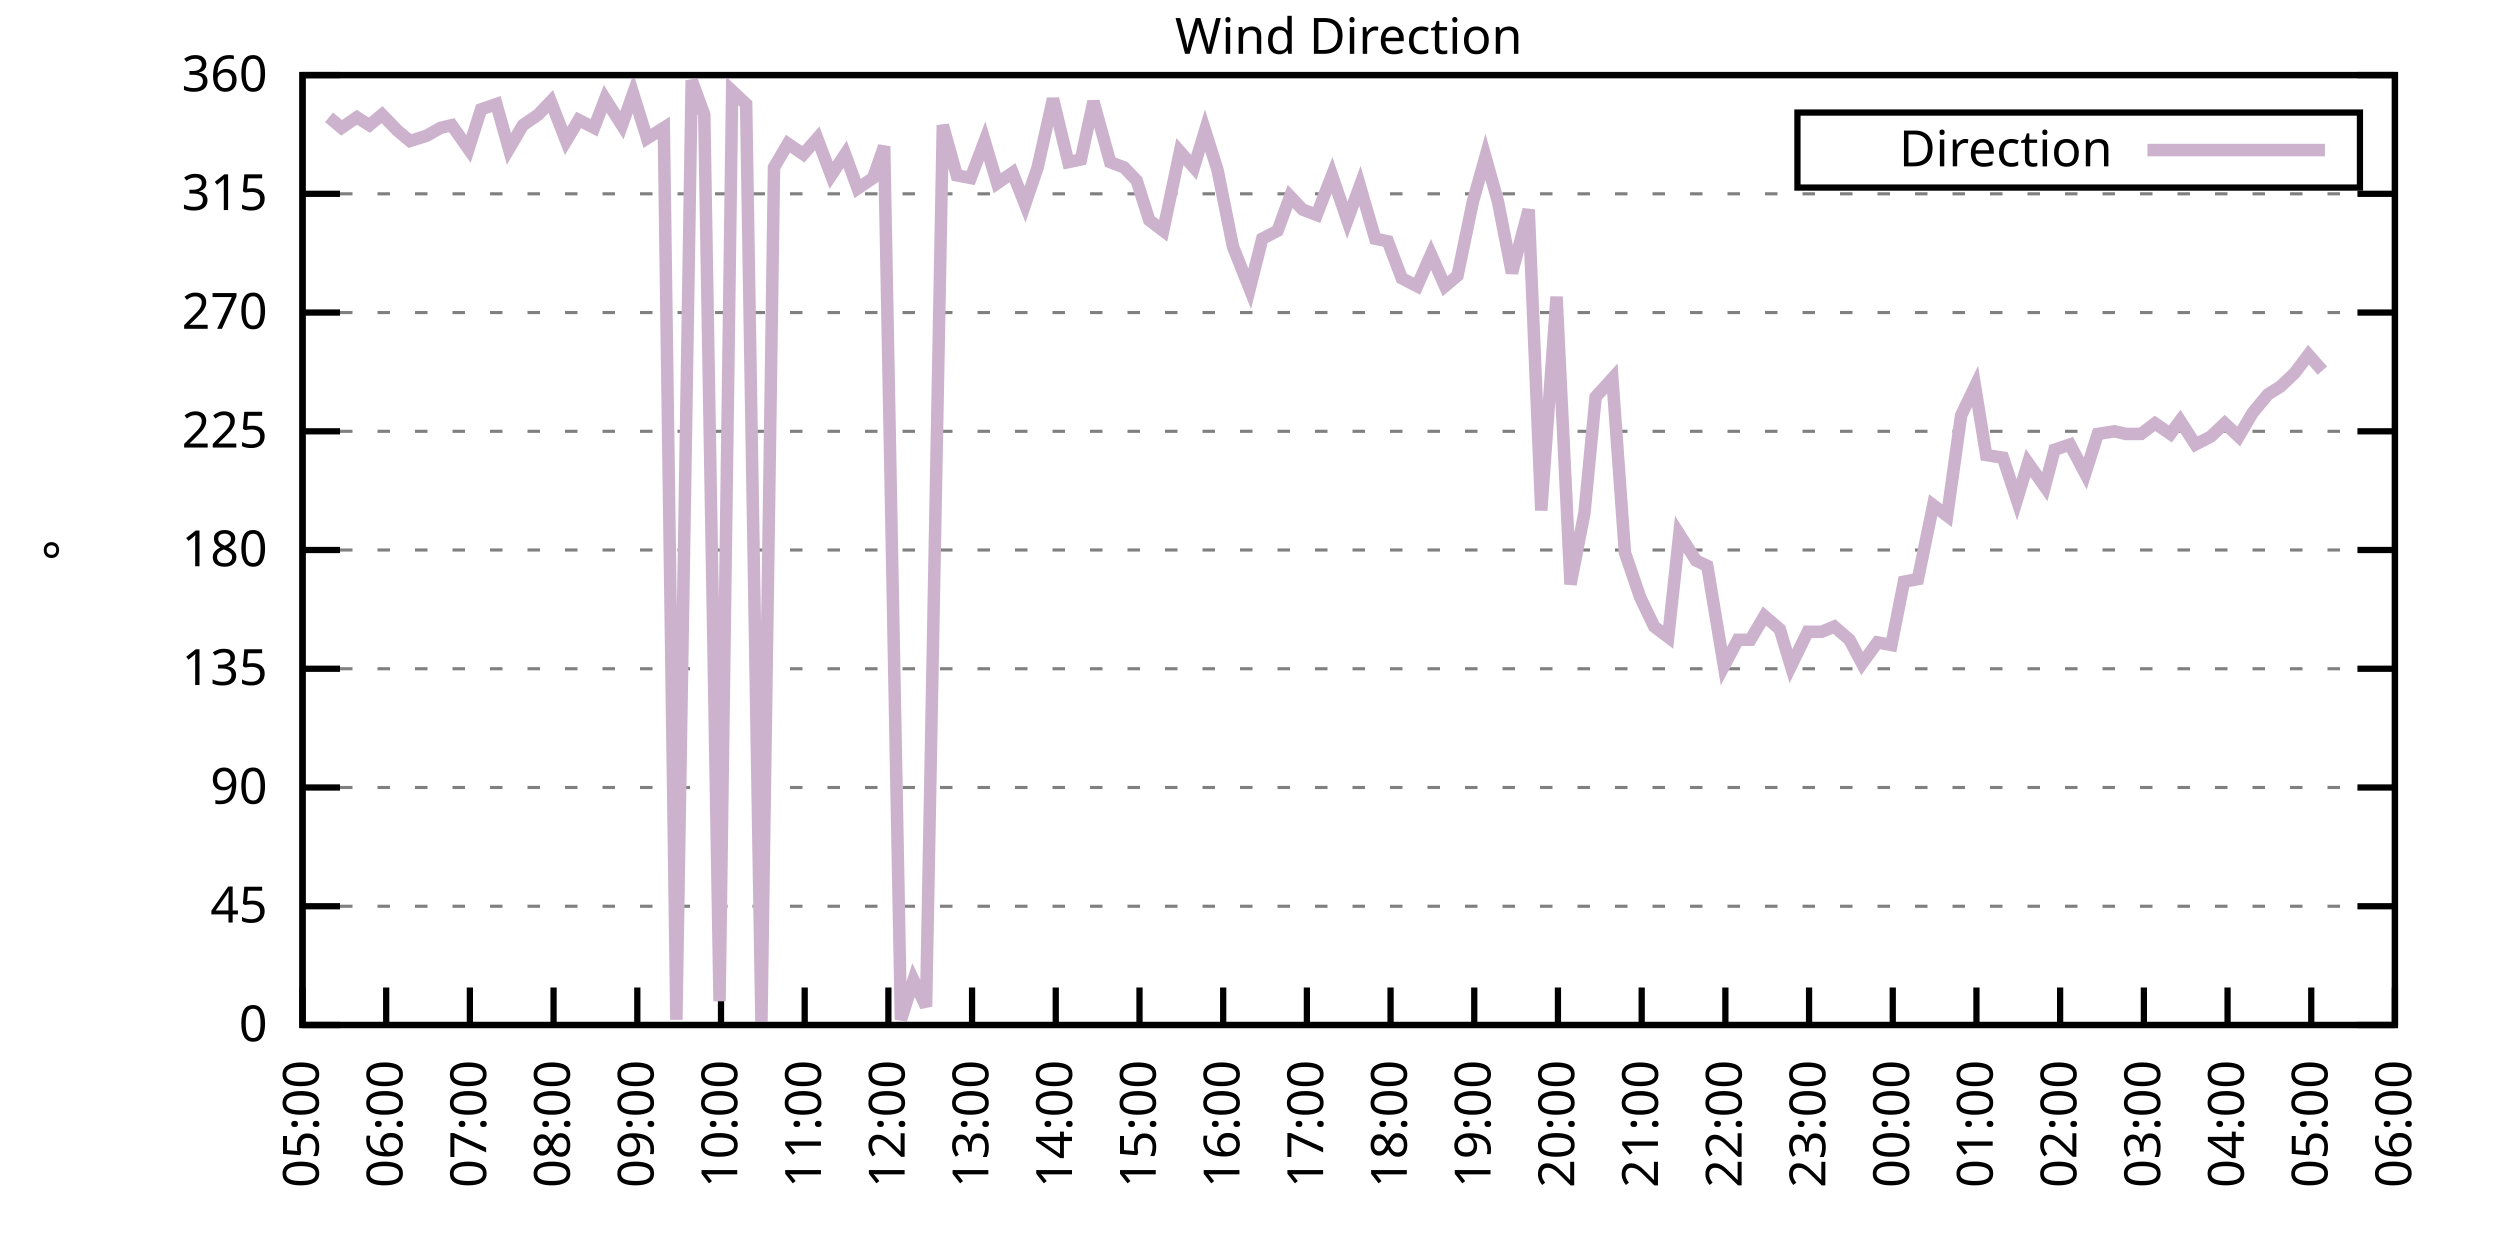
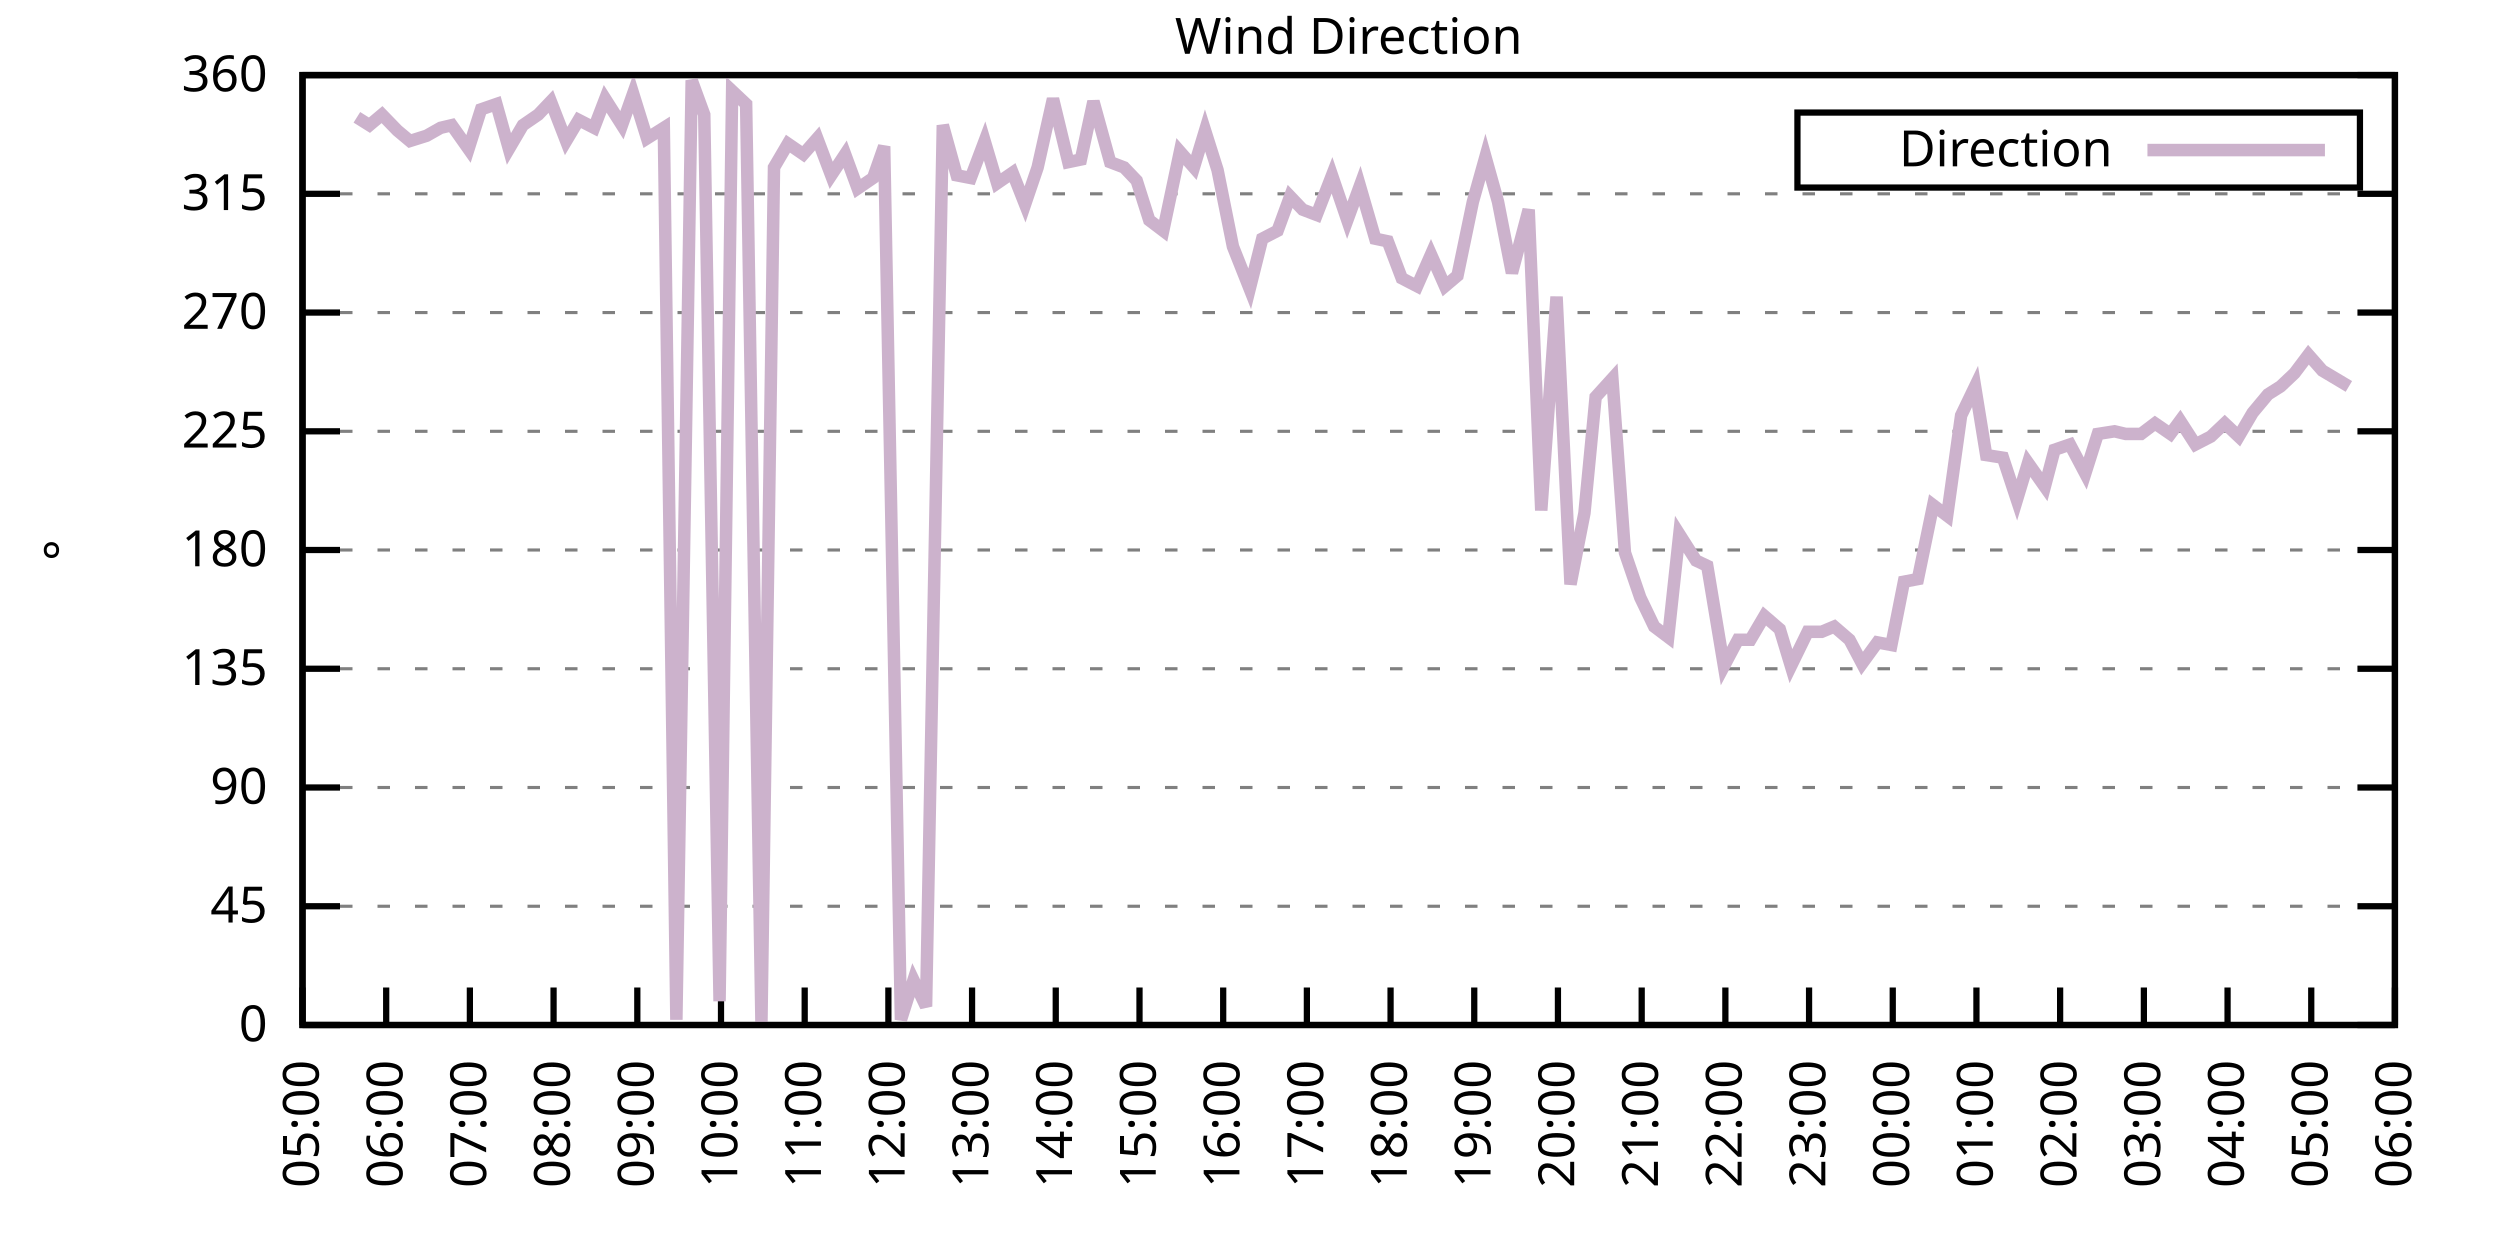
<svg xmlns="http://www.w3.org/2000/svg" xmlns:xlink="http://www.w3.org/1999/xlink" width="400" height="200" viewBox="0 0 400 200">
  <g id="gnuplot_canvas">
    <rect x="0" y="0" width="400" height="200" fill="none" />
    <defs>
      <circle id="gpDot" r="0.5" stroke-width="0.5" stroke="currentColor" />
      <path id="gpPt0" stroke-width="0.333" stroke="currentColor" d="M-1,0 h2 M0,-1 v2" />
      <path id="gpPt1" stroke-width="0.333" stroke="currentColor" d="M-1,-1 L1,1 M1,-1 L-1,1" />
      <path id="gpPt2" stroke-width="0.333" stroke="currentColor" d="M-1,0 L1,0 M0,-1 L0,1 M-1,-1 L1,1 M-1,1 L1,-1" />
      <rect id="gpPt3" stroke-width="0.333" stroke="currentColor" x="-1" y="-1" width="2" height="2" />
      <rect id="gpPt4" stroke-width="0.333" stroke="currentColor" fill="currentColor" x="-1" y="-1" width="2" height="2" />
      <circle id="gpPt5" stroke-width="0.333" stroke="currentColor" cx="0" cy="0" r="1" />
      <use xlink:href="#gpPt5" id="gpPt6" fill="currentColor" stroke="none" />
      <path id="gpPt7" stroke-width="0.333" stroke="currentColor" d="M0,-1.33 L-1.33,0.67 L1.33,0.67 z" />
      <use xlink:href="#gpPt7" id="gpPt8" fill="currentColor" stroke="none" />
      <use xlink:href="#gpPt7" id="gpPt9" stroke="currentColor" transform="rotate(180)" />
      <use xlink:href="#gpPt9" id="gpPt10" fill="currentColor" stroke="none" />
      <use xlink:href="#gpPt3" id="gpPt11" stroke="currentColor" transform="rotate(45)" />
      <use xlink:href="#gpPt11" id="gpPt12" fill="currentColor" stroke="none" />
      <path id="gpPt13" stroke-width="0.333" stroke="currentColor" d="M0,1.330 L1.265,0.411 L0.782,-1.067 L-0.782,-1.076 L-1.265,0.411 z" />
      <use xlink:href="#gpPt13" id="gpPt14" fill="currentColor" stroke="none" />
      <filter id="textbox" filterUnits="objectBoundingBox" x="0" y="0" height="1" width="1">
        <feFlood flood-color="white" flood-opacity="1" result="bgnd" />
        <feComposite in="SourceGraphic" in2="bgnd" operator="atop" />
      </filter>
      <filter id="greybox" filterUnits="objectBoundingBox" x="0" y="0" height="1" width="1">
        <feFlood flood-color="lightgrey" flood-opacity="1" result="grey" />
        <feComposite in="SourceGraphic" in2="grey" operator="atop" />
      </filter>
    </defs>
    <g fill="none" color="white" stroke="currentColor" stroke-width="1.00" stroke-linecap="butt" stroke-linejoin="miter">
</g>
    <g fill="none" color="black" stroke="currentColor" stroke-width="1.00" stroke-linecap="butt" stroke-linejoin="miter">
      <g stroke="none" shape-rendering="crispEdges">
        <polygon fill="rgb(255, 255, 255)" points="48.40,164.00 383.18,164.00 383.18,12.02 48.40,12.02 " />
      </g>
    </g>
    <g fill="none" color="black" stroke="currentColor" stroke-width="1.00" stroke-linecap="butt" stroke-linejoin="miter">
</g>
    <g fill="none" color="black" stroke="black" stroke-width="0.50" stroke-linecap="butt" stroke-linejoin="miter">
</g>
    <g fill="none" color="gray" stroke="currentColor" stroke-width="0.50" stroke-linecap="butt" stroke-linejoin="miter">
      <path stroke="gray" stroke-dasharray="2,4" class="gridline" d="M48.40,164.00 L383.19,164.00  " />
    </g>
    <g fill="none" color="gray" stroke="gray" stroke-width="1.00" stroke-linecap="butt" stroke-linejoin="miter">
</g>
    <g fill="none" color="black" stroke="currentColor" stroke-width="1.00" stroke-linecap="butt" stroke-linejoin="miter">
      <path stroke="black" d="M48.40,164.00 L54.40,164.00 M383.19,164.00 L377.19,164.00  " />
      <g transform="translate(42.80,166.60)" stroke="none" fill="black" font-family="Sans" font-size="8.00" text-anchor="end">
        <text>
          <tspan font-family="Sans"> 0</tspan>
        </text>
      </g>
    </g>
    <g fill="none" color="black" stroke="currentColor" stroke-width="1.00" stroke-linecap="butt" stroke-linejoin="miter">
</g>
    <g fill="none" color="black" stroke="black" stroke-width="0.50" stroke-linecap="butt" stroke-linejoin="miter">
</g>
    <g fill="none" color="gray" stroke="currentColor" stroke-width="0.50" stroke-linecap="butt" stroke-linejoin="miter">
      <path stroke="gray" stroke-dasharray="2,4" class="gridline" d="M48.40,145.00 L383.19,145.00  " />
    </g>
    <g fill="none" color="gray" stroke="gray" stroke-width="1.00" stroke-linecap="butt" stroke-linejoin="miter">
</g>
    <g fill="none" color="black" stroke="currentColor" stroke-width="1.00" stroke-linecap="butt" stroke-linejoin="miter">
      <path stroke="black" d="M48.40,145.00 L54.40,145.00 M383.19,145.00 L377.19,145.00  " />
      <g transform="translate(42.80,147.60)" stroke="none" fill="black" font-family="Sans" font-size="8.00" text-anchor="end">
        <text>
          <tspan font-family="Sans"> 45</tspan>
        </text>
      </g>
    </g>
    <g fill="none" color="black" stroke="currentColor" stroke-width="1.00" stroke-linecap="butt" stroke-linejoin="miter">
</g>
    <g fill="none" color="black" stroke="black" stroke-width="0.50" stroke-linecap="butt" stroke-linejoin="miter">
</g>
    <g fill="none" color="gray" stroke="currentColor" stroke-width="0.50" stroke-linecap="butt" stroke-linejoin="miter">
      <path stroke="gray" stroke-dasharray="2,4" class="gridline" d="M48.40,126.00 L383.19,126.00  " />
    </g>
    <g fill="none" color="gray" stroke="gray" stroke-width="1.00" stroke-linecap="butt" stroke-linejoin="miter">
</g>
    <g fill="none" color="black" stroke="currentColor" stroke-width="1.00" stroke-linecap="butt" stroke-linejoin="miter">
      <path stroke="black" d="M48.40,126.00 L54.40,126.00 M383.19,126.00 L377.19,126.00  " />
      <g transform="translate(42.80,128.60)" stroke="none" fill="black" font-family="Sans" font-size="8.00" text-anchor="end">
        <text>
          <tspan font-family="Sans"> 90</tspan>
        </text>
      </g>
    </g>
    <g fill="none" color="black" stroke="currentColor" stroke-width="1.00" stroke-linecap="butt" stroke-linejoin="miter">
</g>
    <g fill="none" color="black" stroke="black" stroke-width="0.50" stroke-linecap="butt" stroke-linejoin="miter">
</g>
    <g fill="none" color="gray" stroke="currentColor" stroke-width="0.50" stroke-linecap="butt" stroke-linejoin="miter">
      <path stroke="gray" stroke-dasharray="2,4" class="gridline" d="M48.40,107.00 L383.19,107.00  " />
    </g>
    <g fill="none" color="gray" stroke="gray" stroke-width="1.00" stroke-linecap="butt" stroke-linejoin="miter">
</g>
    <g fill="none" color="black" stroke="currentColor" stroke-width="1.00" stroke-linecap="butt" stroke-linejoin="miter">
      <path stroke="black" d="M48.40,107.00 L54.40,107.00 M383.19,107.00 L377.19,107.00  " />
      <g transform="translate(42.80,109.60)" stroke="none" fill="black" font-family="Sans" font-size="8.00" text-anchor="end">
        <text>
          <tspan font-family="Sans"> 135</tspan>
        </text>
      </g>
    </g>
    <g fill="none" color="black" stroke="currentColor" stroke-width="1.00" stroke-linecap="butt" stroke-linejoin="miter">
</g>
    <g fill="none" color="black" stroke="black" stroke-width="0.50" stroke-linecap="butt" stroke-linejoin="miter">
</g>
    <g fill="none" color="gray" stroke="currentColor" stroke-width="0.50" stroke-linecap="butt" stroke-linejoin="miter">
      <path stroke="gray" stroke-dasharray="2,4" class="gridline" d="M48.40,88.00 L383.19,88.00  " />
    </g>
    <g fill="none" color="gray" stroke="gray" stroke-width="1.00" stroke-linecap="butt" stroke-linejoin="miter">
</g>
    <g fill="none" color="black" stroke="currentColor" stroke-width="1.00" stroke-linecap="butt" stroke-linejoin="miter">
      <path stroke="black" d="M48.40,88.00 L54.40,88.00 M383.19,88.00 L377.19,88.00  " />
      <g transform="translate(42.80,90.60)" stroke="none" fill="black" font-family="Sans" font-size="8.00" text-anchor="end">
        <text>
          <tspan font-family="Sans"> 180</tspan>
        </text>
      </g>
    </g>
    <g fill="none" color="black" stroke="currentColor" stroke-width="1.00" stroke-linecap="butt" stroke-linejoin="miter">
</g>
    <g fill="none" color="black" stroke="black" stroke-width="0.50" stroke-linecap="butt" stroke-linejoin="miter">
</g>
    <g fill="none" color="gray" stroke="currentColor" stroke-width="0.50" stroke-linecap="butt" stroke-linejoin="miter">
      <path stroke="gray" stroke-dasharray="2,4" class="gridline" d="M48.40,69.01 L383.19,69.01  " />
    </g>
    <g fill="none" color="gray" stroke="gray" stroke-width="1.00" stroke-linecap="butt" stroke-linejoin="miter">
</g>
    <g fill="none" color="black" stroke="currentColor" stroke-width="1.00" stroke-linecap="butt" stroke-linejoin="miter">
      <path stroke="black" d="M48.40,69.01 L54.40,69.01 M383.19,69.01 L377.19,69.01  " />
      <g transform="translate(42.80,71.61)" stroke="none" fill="black" font-family="Sans" font-size="8.00" text-anchor="end">
        <text>
          <tspan font-family="Sans"> 225</tspan>
        </text>
      </g>
    </g>
    <g fill="none" color="black" stroke="currentColor" stroke-width="1.00" stroke-linecap="butt" stroke-linejoin="miter">
</g>
    <g fill="none" color="black" stroke="black" stroke-width="0.50" stroke-linecap="butt" stroke-linejoin="miter">
</g>
    <g fill="none" color="gray" stroke="currentColor" stroke-width="0.50" stroke-linecap="butt" stroke-linejoin="miter">
      <path stroke="gray" stroke-dasharray="2,4" class="gridline" d="M48.40,50.01 L383.19,50.01  " />
    </g>
    <g fill="none" color="gray" stroke="gray" stroke-width="1.00" stroke-linecap="butt" stroke-linejoin="miter">
</g>
    <g fill="none" color="black" stroke="currentColor" stroke-width="1.00" stroke-linecap="butt" stroke-linejoin="miter">
      <path stroke="black" d="M48.40,50.01 L54.40,50.01 M383.19,50.01 L377.19,50.01  " />
      <g transform="translate(42.80,52.61)" stroke="none" fill="black" font-family="Sans" font-size="8.00" text-anchor="end">
        <text>
          <tspan font-family="Sans"> 270</tspan>
        </text>
      </g>
    </g>
    <g fill="none" color="black" stroke="currentColor" stroke-width="1.00" stroke-linecap="butt" stroke-linejoin="miter">
</g>
    <g fill="none" color="black" stroke="black" stroke-width="0.50" stroke-linecap="butt" stroke-linejoin="miter">
</g>
    <g fill="none" color="gray" stroke="currentColor" stroke-width="0.50" stroke-linecap="butt" stroke-linejoin="miter">
      <path stroke="gray" stroke-dasharray="2,4" class="gridline" d="M48.40,31.01 L383.19,31.01  " />
    </g>
    <g fill="none" color="gray" stroke="gray" stroke-width="1.00" stroke-linecap="butt" stroke-linejoin="miter">
</g>
    <g fill="none" color="black" stroke="currentColor" stroke-width="1.00" stroke-linecap="butt" stroke-linejoin="miter">
      <path stroke="black" d="M48.40,31.01 L54.40,31.01 M383.19,31.01 L377.19,31.01  " />
      <g transform="translate(42.80,33.61)" stroke="none" fill="black" font-family="Sans" font-size="8.00" text-anchor="end">
        <text>
          <tspan font-family="Sans"> 315</tspan>
        </text>
      </g>
    </g>
    <g fill="none" color="black" stroke="currentColor" stroke-width="1.00" stroke-linecap="butt" stroke-linejoin="miter">
</g>
    <g fill="none" color="black" stroke="black" stroke-width="0.50" stroke-linecap="butt" stroke-linejoin="miter">
</g>
    <g fill="none" color="gray" stroke="currentColor" stroke-width="0.50" stroke-linecap="butt" stroke-linejoin="miter">
      <path stroke="gray" stroke-dasharray="2,4" class="gridline" d="M48.40,12.01 L383.19,12.01  " />
    </g>
    <g fill="none" color="gray" stroke="gray" stroke-width="1.00" stroke-linecap="butt" stroke-linejoin="miter">
</g>
    <g fill="none" color="black" stroke="currentColor" stroke-width="1.00" stroke-linecap="butt" stroke-linejoin="miter">
      <path stroke="black" d="M48.40,12.01 L54.40,12.01 M383.19,12.01 L377.19,12.01  " />
      <g transform="translate(42.80,14.61)" stroke="none" fill="black" font-family="Sans" font-size="8.00" text-anchor="end">
        <text>
          <tspan font-family="Sans"> 360</tspan>
        </text>
      </g>
    </g>
    <g fill="none" color="black" stroke="currentColor" stroke-width="1.00" stroke-linecap="butt" stroke-linejoin="miter">
      <path stroke="black" d="M48.40,164.00 L48.40,158.00  " />
      <g transform="translate(51.00,169.60) rotate(270.00)" stroke="none" fill="black" font-family="Sans" font-size="8.00" text-anchor="end">
        <text>
          <tspan font-family="Sans">05:00</tspan>
        </text>
      </g>
    </g>
    <g fill="none" color="black" stroke="currentColor" stroke-width="1.00" stroke-linecap="butt" stroke-linejoin="miter">
      <path stroke="black" d="M61.79,164.00 L61.79,158.00  " />
      <g transform="translate(64.39,169.60) rotate(270.00)" stroke="none" fill="black" font-family="Sans" font-size="8.00" text-anchor="end">
        <text>
          <tspan font-family="Sans">06:00</tspan>
        </text>
      </g>
    </g>
    <g fill="none" color="black" stroke="currentColor" stroke-width="1.00" stroke-linecap="butt" stroke-linejoin="miter">
      <path stroke="black" d="M75.18,164.00 L75.18,158.00  " />
      <g transform="translate(77.78,169.60) rotate(270.00)" stroke="none" fill="black" font-family="Sans" font-size="8.00" text-anchor="end">
        <text>
          <tspan font-family="Sans">07:00</tspan>
        </text>
      </g>
    </g>
    <g fill="none" color="black" stroke="currentColor" stroke-width="1.00" stroke-linecap="butt" stroke-linejoin="miter">
      <path stroke="black" d="M88.57,164.00 L88.57,158.00  " />
      <g transform="translate(91.17,169.60) rotate(270.00)" stroke="none" fill="black" font-family="Sans" font-size="8.00" text-anchor="end">
        <text>
          <tspan font-family="Sans">08:00</tspan>
        </text>
      </g>
    </g>
    <g fill="none" color="black" stroke="currentColor" stroke-width="1.00" stroke-linecap="butt" stroke-linejoin="miter">
      <path stroke="black" d="M101.97,164.00 L101.97,158.00  " />
      <g transform="translate(104.57,169.60) rotate(270.00)" stroke="none" fill="black" font-family="Sans" font-size="8.00" text-anchor="end">
        <text>
          <tspan font-family="Sans">09:00</tspan>
        </text>
      </g>
    </g>
    <g fill="none" color="black" stroke="currentColor" stroke-width="1.00" stroke-linecap="butt" stroke-linejoin="miter">
      <path stroke="black" d="M115.36,164.00 L115.36,158.00  " />
      <g transform="translate(117.96,169.60) rotate(270.00)" stroke="none" fill="black" font-family="Sans" font-size="8.00" text-anchor="end">
        <text>
          <tspan font-family="Sans">10:00</tspan>
        </text>
      </g>
    </g>
    <g fill="none" color="black" stroke="currentColor" stroke-width="1.00" stroke-linecap="butt" stroke-linejoin="miter">
      <path stroke="black" d="M128.75,164.00 L128.75,158.00  " />
      <g transform="translate(131.35,169.60) rotate(270.00)" stroke="none" fill="black" font-family="Sans" font-size="8.00" text-anchor="end">
        <text>
          <tspan font-family="Sans">11:00</tspan>
        </text>
      </g>
    </g>
    <g fill="none" color="black" stroke="currentColor" stroke-width="1.00" stroke-linecap="butt" stroke-linejoin="miter">
      <path stroke="black" d="M142.14,164.00 L142.14,158.00  " />
      <g transform="translate(144.74,169.60) rotate(270.00)" stroke="none" fill="black" font-family="Sans" font-size="8.00" text-anchor="end">
        <text>
          <tspan font-family="Sans">12:00</tspan>
        </text>
      </g>
    </g>
    <g fill="none" color="black" stroke="currentColor" stroke-width="1.00" stroke-linecap="butt" stroke-linejoin="miter">
      <path stroke="black" d="M155.53,164.00 L155.53,158.00  " />
      <g transform="translate(158.13,169.60) rotate(270.00)" stroke="none" fill="black" font-family="Sans" font-size="8.00" text-anchor="end">
        <text>
          <tspan font-family="Sans">13:00</tspan>
        </text>
      </g>
    </g>
    <g fill="none" color="black" stroke="currentColor" stroke-width="1.00" stroke-linecap="butt" stroke-linejoin="miter">
      <path stroke="black" d="M168.92,164.00 L168.92,158.00  " />
      <g transform="translate(171.52,169.60) rotate(270.00)" stroke="none" fill="black" font-family="Sans" font-size="8.00" text-anchor="end">
        <text>
          <tspan font-family="Sans">14:00</tspan>
        </text>
      </g>
    </g>
    <g fill="none" color="black" stroke="currentColor" stroke-width="1.00" stroke-linecap="butt" stroke-linejoin="miter">
      <path stroke="black" d="M182.32,164.00 L182.32,158.00  " />
      <g transform="translate(184.92,169.60) rotate(270.00)" stroke="none" fill="black" font-family="Sans" font-size="8.00" text-anchor="end">
        <text>
          <tspan font-family="Sans">15:00</tspan>
        </text>
      </g>
    </g>
    <g fill="none" color="black" stroke="currentColor" stroke-width="1.00" stroke-linecap="butt" stroke-linejoin="miter">
      <path stroke="black" d="M195.71,164.00 L195.71,158.00  " />
      <g transform="translate(198.31,169.60) rotate(270.00)" stroke="none" fill="black" font-family="Sans" font-size="8.00" text-anchor="end">
        <text>
          <tspan font-family="Sans">16:00</tspan>
        </text>
      </g>
    </g>
    <g fill="none" color="black" stroke="currentColor" stroke-width="1.00" stroke-linecap="butt" stroke-linejoin="miter">
      <path stroke="black" d="M209.10,164.00 L209.10,158.00  " />
      <g transform="translate(211.70,169.60) rotate(270.00)" stroke="none" fill="black" font-family="Sans" font-size="8.00" text-anchor="end">
        <text>
          <tspan font-family="Sans">17:00</tspan>
        </text>
      </g>
    </g>
    <g fill="none" color="black" stroke="currentColor" stroke-width="1.00" stroke-linecap="butt" stroke-linejoin="miter">
      <path stroke="black" d="M222.49,164.00 L222.49,158.00  " />
      <g transform="translate(225.09,169.60) rotate(270.00)" stroke="none" fill="black" font-family="Sans" font-size="8.00" text-anchor="end">
        <text>
          <tspan font-family="Sans">18:00</tspan>
        </text>
      </g>
    </g>
    <g fill="none" color="black" stroke="currentColor" stroke-width="1.00" stroke-linecap="butt" stroke-linejoin="miter">
      <path stroke="black" d="M235.88,164.00 L235.88,158.00  " />
      <g transform="translate(238.48,169.60) rotate(270.00)" stroke="none" fill="black" font-family="Sans" font-size="8.00" text-anchor="end">
        <text>
          <tspan font-family="Sans">19:00</tspan>
        </text>
      </g>
    </g>
    <g fill="none" color="black" stroke="currentColor" stroke-width="1.00" stroke-linecap="butt" stroke-linejoin="miter">
      <path stroke="black" d="M249.27,164.00 L249.27,158.00  " />
      <g transform="translate(251.87,169.60) rotate(270.00)" stroke="none" fill="black" font-family="Sans" font-size="8.00" text-anchor="end">
        <text>
          <tspan font-family="Sans">20:00</tspan>
        </text>
      </g>
    </g>
    <g fill="none" color="black" stroke="currentColor" stroke-width="1.00" stroke-linecap="butt" stroke-linejoin="miter">
      <path stroke="black" d="M262.67,164.00 L262.67,158.00  " />
      <g transform="translate(265.27,169.60) rotate(270.00)" stroke="none" fill="black" font-family="Sans" font-size="8.00" text-anchor="end">
        <text>
          <tspan font-family="Sans">21:00</tspan>
        </text>
      </g>
    </g>
    <g fill="none" color="black" stroke="currentColor" stroke-width="1.00" stroke-linecap="butt" stroke-linejoin="miter">
      <path stroke="black" d="M276.06,164.00 L276.06,158.00  " />
      <g transform="translate(278.66,169.60) rotate(270.00)" stroke="none" fill="black" font-family="Sans" font-size="8.00" text-anchor="end">
        <text>
          <tspan font-family="Sans">22:00</tspan>
        </text>
      </g>
    </g>
    <g fill="none" color="black" stroke="currentColor" stroke-width="1.00" stroke-linecap="butt" stroke-linejoin="miter">
      <path stroke="black" d="M289.45,164.00 L289.45,158.00  " />
      <g transform="translate(292.05,169.60) rotate(270.00)" stroke="none" fill="black" font-family="Sans" font-size="8.00" text-anchor="end">
        <text>
          <tspan font-family="Sans">23:00</tspan>
        </text>
      </g>
    </g>
    <g fill="none" color="black" stroke="currentColor" stroke-width="1.00" stroke-linecap="butt" stroke-linejoin="miter">
      <path stroke="black" d="M302.84,164.00 L302.84,158.00  " />
      <g transform="translate(305.44,169.60) rotate(270.00)" stroke="none" fill="black" font-family="Sans" font-size="8.00" text-anchor="end">
        <text>
          <tspan font-family="Sans">00:00</tspan>
        </text>
      </g>
    </g>
    <g fill="none" color="black" stroke="currentColor" stroke-width="1.00" stroke-linecap="butt" stroke-linejoin="miter">
      <path stroke="black" d="M316.23,164.00 L316.23,158.00  " />
      <g transform="translate(318.83,169.60) rotate(270.00)" stroke="none" fill="black" font-family="Sans" font-size="8.00" text-anchor="end">
        <text>
          <tspan font-family="Sans">01:00</tspan>
        </text>
      </g>
    </g>
    <g fill="none" color="black" stroke="currentColor" stroke-width="1.00" stroke-linecap="butt" stroke-linejoin="miter">
      <path stroke="black" d="M329.62,164.00 L329.62,158.00  " />
      <g transform="translate(332.22,169.60) rotate(270.00)" stroke="none" fill="black" font-family="Sans" font-size="8.00" text-anchor="end">
        <text>
          <tspan font-family="Sans">02:00</tspan>
        </text>
      </g>
    </g>
    <g fill="none" color="black" stroke="currentColor" stroke-width="1.00" stroke-linecap="butt" stroke-linejoin="miter">
      <path stroke="black" d="M343.02,164.00 L343.02,158.00  " />
      <g transform="translate(345.62,169.60) rotate(270.00)" stroke="none" fill="black" font-family="Sans" font-size="8.00" text-anchor="end">
        <text>
          <tspan font-family="Sans">03:00</tspan>
        </text>
      </g>
    </g>
    <g fill="none" color="black" stroke="currentColor" stroke-width="1.00" stroke-linecap="butt" stroke-linejoin="miter">
      <path stroke="black" d="M356.41,164.00 L356.41,158.00  " />
      <g transform="translate(359.01,169.60) rotate(270.00)" stroke="none" fill="black" font-family="Sans" font-size="8.00" text-anchor="end">
        <text>
          <tspan font-family="Sans">04:00</tspan>
        </text>
      </g>
    </g>
    <g fill="none" color="black" stroke="currentColor" stroke-width="1.00" stroke-linecap="butt" stroke-linejoin="miter">
      <path stroke="black" d="M369.80,164.00 L369.80,158.00  " />
      <g transform="translate(372.40,169.60) rotate(270.00)" stroke="none" fill="black" font-family="Sans" font-size="8.00" text-anchor="end">
        <text>
          <tspan font-family="Sans">05:00</tspan>
        </text>
      </g>
    </g>
    <g fill="none" color="black" stroke="currentColor" stroke-width="1.00" stroke-linecap="butt" stroke-linejoin="miter">
      <path stroke="black" d="M383.19,164.00 L383.19,158.00  " />
      <g transform="translate(385.79,169.60) rotate(270.00)" stroke="none" fill="black" font-family="Sans" font-size="8.00" text-anchor="end">
        <text>
          <tspan font-family="Sans">06:00</tspan>
        </text>
      </g>
    </g>
    <g fill="none" color="black" stroke="currentColor" stroke-width="1.00" stroke-linecap="butt" stroke-linejoin="miter">
</g>
    <g fill="none" color="black" stroke="currentColor" stroke-width="1.00" stroke-linecap="butt" stroke-linejoin="miter">
      <path stroke="black" d="M48.40,12.01 L48.40,164.00 L383.19,164.00 L383.19,12.01 L48.40,12.01 Z  " />
    </g>
    <g fill="none" color="black" stroke="currentColor" stroke-width="1.00" stroke-linecap="butt" stroke-linejoin="miter">
</g>
    <g fill="none" color="black" stroke="currentColor" stroke-width="1.00" stroke-linecap="butt" stroke-linejoin="miter">
      <path stroke="black" d="M287.59,30.01 L287.59,18.01 L377.59,18.01 L377.59,30.01 L287.59,30.01 Z  " />
    </g>
    <g id="Wind_direction_plot_1">
      <g fill="none" color="white" stroke="black" stroke-width="2.00" stroke-linecap="butt" stroke-linejoin="miter">
</g>
      <g fill="none" color="black" stroke="currentColor" stroke-width="2.00" stroke-linecap="butt" stroke-linejoin="miter">
        <g transform="translate(337.99,26.61)" stroke="none" fill="black" font-family="Sans" font-size="8.00" text-anchor="end">
          <text>
            <tspan font-family="Sans">Direction</tspan>
          </text>
        </g>
      </g>
      <g fill="none" color="black" stroke="currentColor" stroke-width="2.00" stroke-linecap="butt" stroke-linejoin="miter">
-         <path stroke="rgb(204, 178, 204)" d="M343.59,24.01 L371.99,24.01 M52.64,18.77 L54.65,20.45 L57.10,18.77 L59.11,20.03 L61.12,18.34 L63.58,20.88   L65.59,22.56 L68.26,21.72 L70.50,20.45 L72.28,20.03 L74.96,23.83 L76.97,17.50 L79.42,16.65 L81.43,23.83   L83.66,20.03 L86.12,18.34 L88.13,16.23 L90.58,22.56 L92.59,19.19 L95.05,20.45 L96.83,15.81 L99.51,20.03   L101.30,14.97 L103.53,22.14 L106.21,20.45 L108.22,163.16 L110.67,12.85 L112.68,18.34 L115.13,160.20 L117.14,14.54   L119.38,16.65 L121.83,163.58 L123.84,26.79 L126.07,22.99 L128.53,24.68 L130.76,22.14 L132.99,28.05 L135.22,24.68   L137.23,30.16 L139.69,28.48 L141.47,23.41 L144.15,163.16 L146.16,156.82 L148.17,161.04 L150.85,20.03 L153.08,28.05   L155.31,28.48 L157.54,22.56 L159.55,29.32 L162.01,27.63 L164.01,32.70 L166.02,26.79 L168.48,15.81 L170.93,25.94   L172.94,25.52 L174.95,16.23 L177.63,25.94 L179.86,26.79 L181.87,28.90 L183.88,35.23 L186.11,36.92 L188.79,24.25   L191.02,26.79 L192.81,20.88 L194.81,27.21 L197.27,39.45 L199.95,46.21 L201.96,38.19 L204.41,36.92 L206.42,31.43   L208.43,33.54 L210.66,34.39 L213.12,28.05 L215.57,35.23 L217.58,29.74 L220.04,38.19 L222.04,38.61 L224.28,44.52   L226.73,45.79 L228.96,40.72 L231.20,45.79 L233.20,44.10 L235.66,32.28 L237.67,25.10 L239.68,32.28 L241.91,43.67   L244.59,33.54 L246.60,81.67 L249.05,47.47 L251.28,93.49 L253.51,82.09 L255.30,63.52 L257.98,60.56 L259.99,88.43   L262.44,95.60 L264.67,100.25 L266.91,101.94 L268.69,85.47 L271.37,89.69 L273.16,90.54 L275.83,106.58 L278.07,102.36   L280.07,102.36 L282.31,98.56 L284.76,100.67 L286.55,106.58 L289.23,101.09 L291.46,101.09 L293.47,100.25 L295.92,102.36   L297.93,106.16 L300.39,102.78 L302.62,103.20 L304.63,93.07 L306.86,92.65 L309.31,80.83 L311.54,82.52 L313.78,66.47   L316.01,61.83 L317.79,72.81 L320.47,73.23 L322.70,79.98 L324.49,74.07 L327.17,77.87 L328.73,71.96 L331.19,71.12   L333.64,75.76 L335.65,69.43 L338.33,69.01 L340.11,69.43 L342.57,69.43 L344.80,67.74 L347.26,69.43 L348.82,67.32   L351.27,71.12 L353.73,69.85 L355.96,67.74 L358.19,69.85 L360.42,66.05 L362.88,63.10 L364.89,61.83 L367.12,59.72   L369.35,56.76 L371.58,59.30  " />
+         <path stroke="rgb(204, 178, 204)" d="M343.59,24.01 L371.99,24.01 M57.10,18.77 L59.11,20.03 L61.12,18.34 L63.58,20.88 L65.59,22.56 L68.26,21.72   L70.50,20.45 L72.28,20.03 L74.96,23.83 L76.97,17.50 L79.42,16.65 L81.43,23.83 L83.66,20.03 L86.12,18.34   L88.13,16.23 L90.58,22.56 L92.59,19.19 L95.05,20.45 L96.83,15.81 L99.51,20.03 L101.30,14.97 L103.53,22.14   L106.21,20.45 L108.22,163.16 L110.67,12.85 L112.68,18.34 L115.13,160.20 L117.14,14.54 L119.38,16.65 L121.83,163.58   L123.84,26.79 L126.07,22.99 L128.53,24.68 L130.76,22.14 L132.99,28.05 L135.22,24.68 L137.23,30.16 L139.69,28.48   L141.47,23.41 L144.15,163.16 L146.16,156.82 L148.17,161.04 L150.85,20.03 L153.08,28.05 L155.31,28.48 L157.54,22.56   L159.55,29.32 L162.01,27.63 L164.01,32.70 L166.02,26.79 L168.48,15.81 L170.93,25.94 L172.94,25.52 L174.95,16.23   L177.63,25.94 L179.86,26.79 L181.87,28.90 L183.88,35.23 L186.11,36.92 L188.79,24.25 L191.02,26.79 L192.81,20.88   L194.81,27.21 L197.27,39.45 L199.95,46.21 L201.96,38.19 L204.41,36.92 L206.42,31.43 L208.43,33.54 L210.66,34.39   L213.12,28.05 L215.57,35.23 L217.58,29.74 L220.04,38.19 L222.04,38.61 L224.28,44.52 L226.73,45.79 L228.96,40.72   L231.20,45.79 L233.20,44.10 L235.66,32.28 L237.67,25.10 L239.68,32.28 L241.91,43.67 L244.59,33.54 L246.60,81.67   L249.05,47.47 L251.28,93.49 L253.51,82.09 L255.30,63.52 L257.98,60.56 L259.99,88.43 L262.44,95.60 L264.67,100.25   L266.91,101.94 L268.69,85.47 L271.37,89.69 L273.16,90.54 L275.83,106.58 L278.07,102.36 L280.07,102.36 L282.31,98.56   L284.76,100.67 L286.55,106.58 L289.23,101.09 L291.46,101.09 L293.47,100.25 L295.92,102.36 L297.93,106.16 L300.39,102.78   L302.62,103.20 L304.63,93.07 L306.86,92.65 L309.31,80.83 L311.54,82.52 L313.78,66.47 L316.01,61.83 L317.79,72.81   L320.47,73.23 L322.70,79.98 L324.49,74.07 L327.17,77.87 L328.73,71.96 L331.19,71.12 L333.64,75.76 L335.65,69.43   L338.33,69.01 L340.11,69.43 L342.57,69.43 L344.80,67.74 L347.26,69.43 L348.82,67.32 L351.27,71.12 L353.73,69.85   L355.96,67.74 L358.19,69.85 L360.42,66.05 L362.88,63.10 L364.89,61.83 L367.12,59.72 L369.35,56.76 L371.58,59.30   L375.82,61.83  " />
      </g>
    </g>
    <g fill="none" color="black" stroke="currentColor" stroke-width="2.00" stroke-linecap="butt" stroke-linejoin="miter">
</g>
    <g fill="none" color="black" stroke="black" stroke-width="1.00" stroke-linecap="butt" stroke-linejoin="miter">
</g>
    <g fill="none" color="black" stroke="currentColor" stroke-width="1.00" stroke-linecap="butt" stroke-linejoin="miter">
      <path stroke="black" d="M48.40,12.01 L48.40,164.00 L383.19,164.00 L383.19,12.01 L48.40,12.01 Z  " />
      <g transform="translate(12.80,88.01) rotate(270.00)" stroke="none" fill="black" font-family="Sans" font-size="8.00" text-anchor="middle">
        <text>
          <tspan font-family="Sans">°</tspan>
        </text>
      </g>
    </g>
    <g fill="none" color="black" stroke="currentColor" stroke-width="1.00" stroke-linecap="butt" stroke-linejoin="miter">
</g>
    <g fill="none" color="black" stroke="currentColor" stroke-width="1.00" stroke-linecap="butt" stroke-linejoin="miter">
      <g transform="translate(215.79,8.61)" stroke="none" fill="black" font-family="Sans" font-size="8.00" text-anchor="middle">
        <text>
          <tspan font-family="Sans">Wind Direction</tspan>
        </text>
      </g>
    </g>
    <g fill="none" color="black" stroke="currentColor" stroke-width="1.00" stroke-linecap="butt" stroke-linejoin="miter">
</g>
  </g>
</svg>
